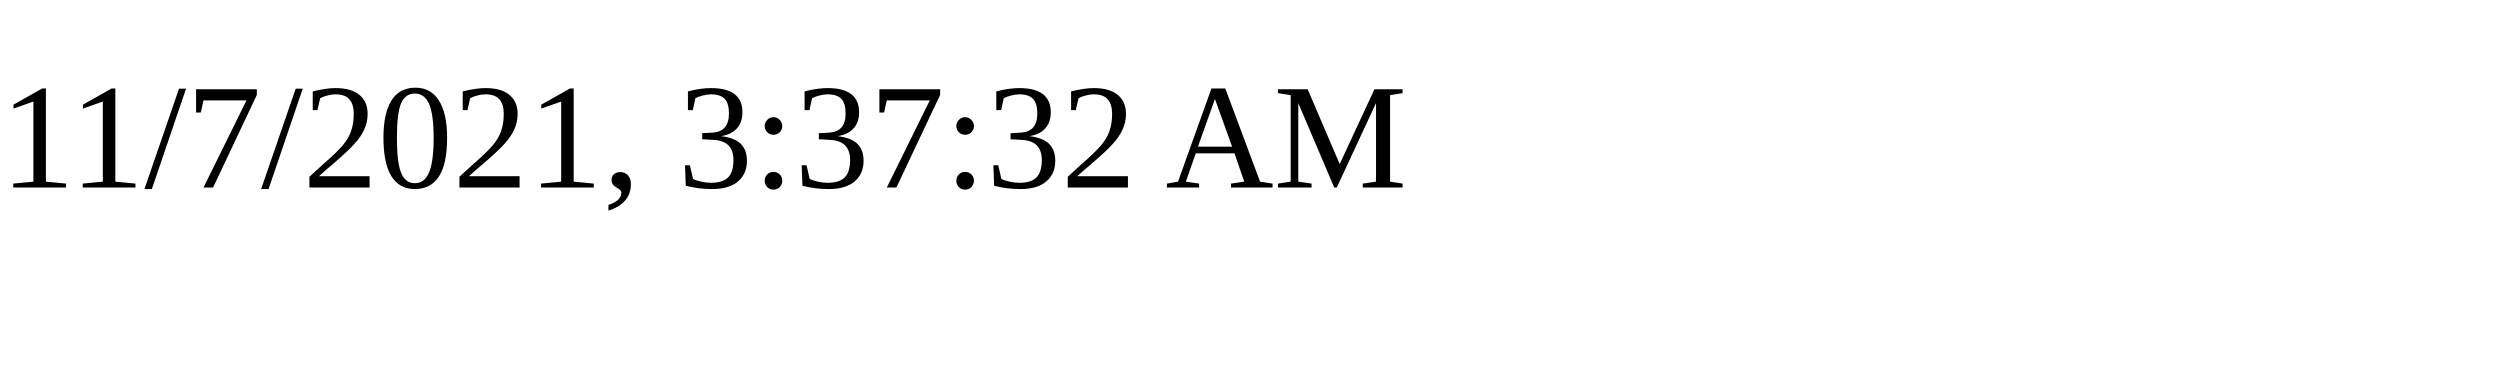
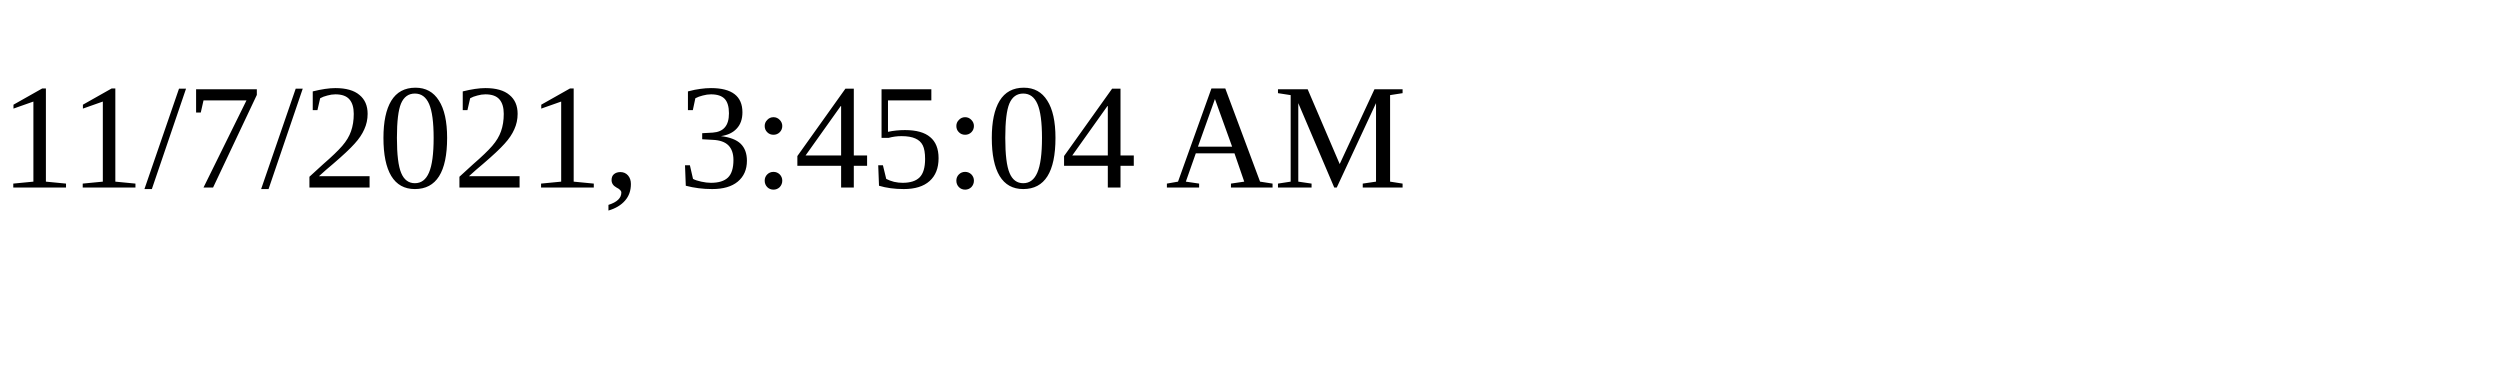
<svg xmlns="http://www.w3.org/2000/svg" height="30" width="200">
-   <text x="0" y="15">11/7/2021, 3:37:32 AM</text>
+   <text x="0" y="15">11/7/2021, 3:45:04 AM</text>
</svg>
